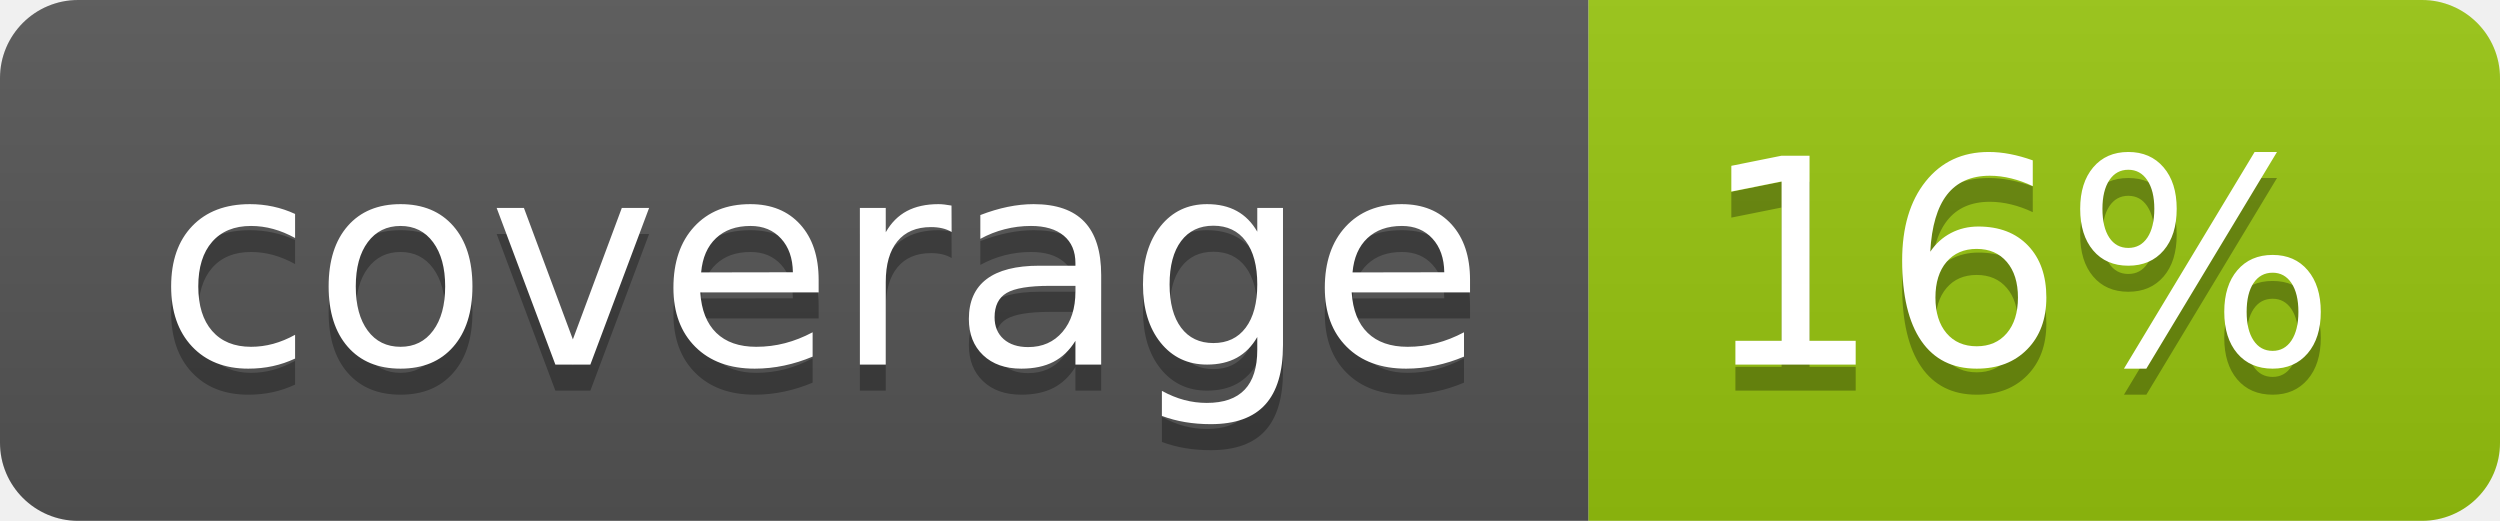
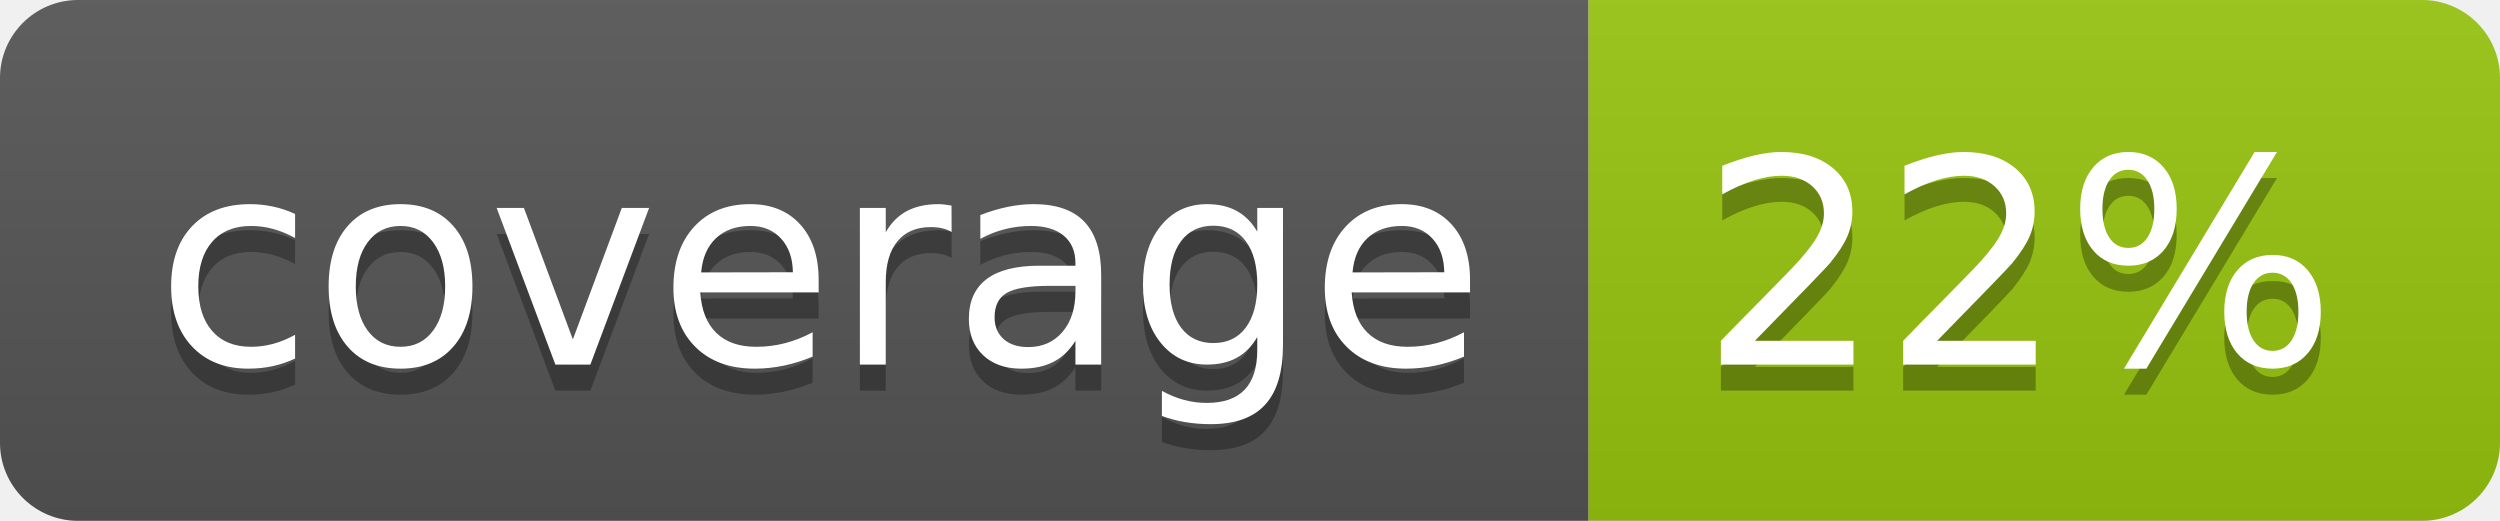
<svg xmlns="http://www.w3.org/2000/svg" width="96" height="20">
  <linearGradient id="b" x2="0" y2="100%">
    <stop offset="0" stop-color="#bbb" stop-opacity=".1" />
    <stop offset="1" stop-opacity=".1" />
  </linearGradient>
  <clipPath id="a">
    <rect width="96" height="20" rx="3" fill="#fff" />
  </clipPath>
  <g clip-path="url(#a)">
    <path fill="#555" d="M0 0h61v20H0z" />
    <path fill="#97C50F" d="M61 0h35v20H61z" />
    <path fill="url(#b)" d="M0 0h96v20H0z" />
  </g>
  <g fill="#fff" text-anchor="middle" font-family="DejaVu Sans,Verdana,Geneva,sans-serif" font-size="110">
    <text x="315" y="150" fill="#010101" fill-opacity=".3" transform="scale(.1)" textLength="510">coverage</text>
    <text x="315" y="140" transform="scale(.1)" textLength="510">coverage</text>
-     <text x="775" y="150" fill="#010101" fill-opacity=".3" transform="scale(.1)" textLength="250">16%</text>
-     <text x="775" y="140" transform="scale(.1)" textLength="250">16%</text>
+     <text x="775" y="150" fill="#010101" fill-opacity=".3" transform="scale(.1)" textLength="250">22%</text>
+     <text x="775" y="140" transform="scale(.1)" textLength="250">22%</text>
  </g>
</svg>
